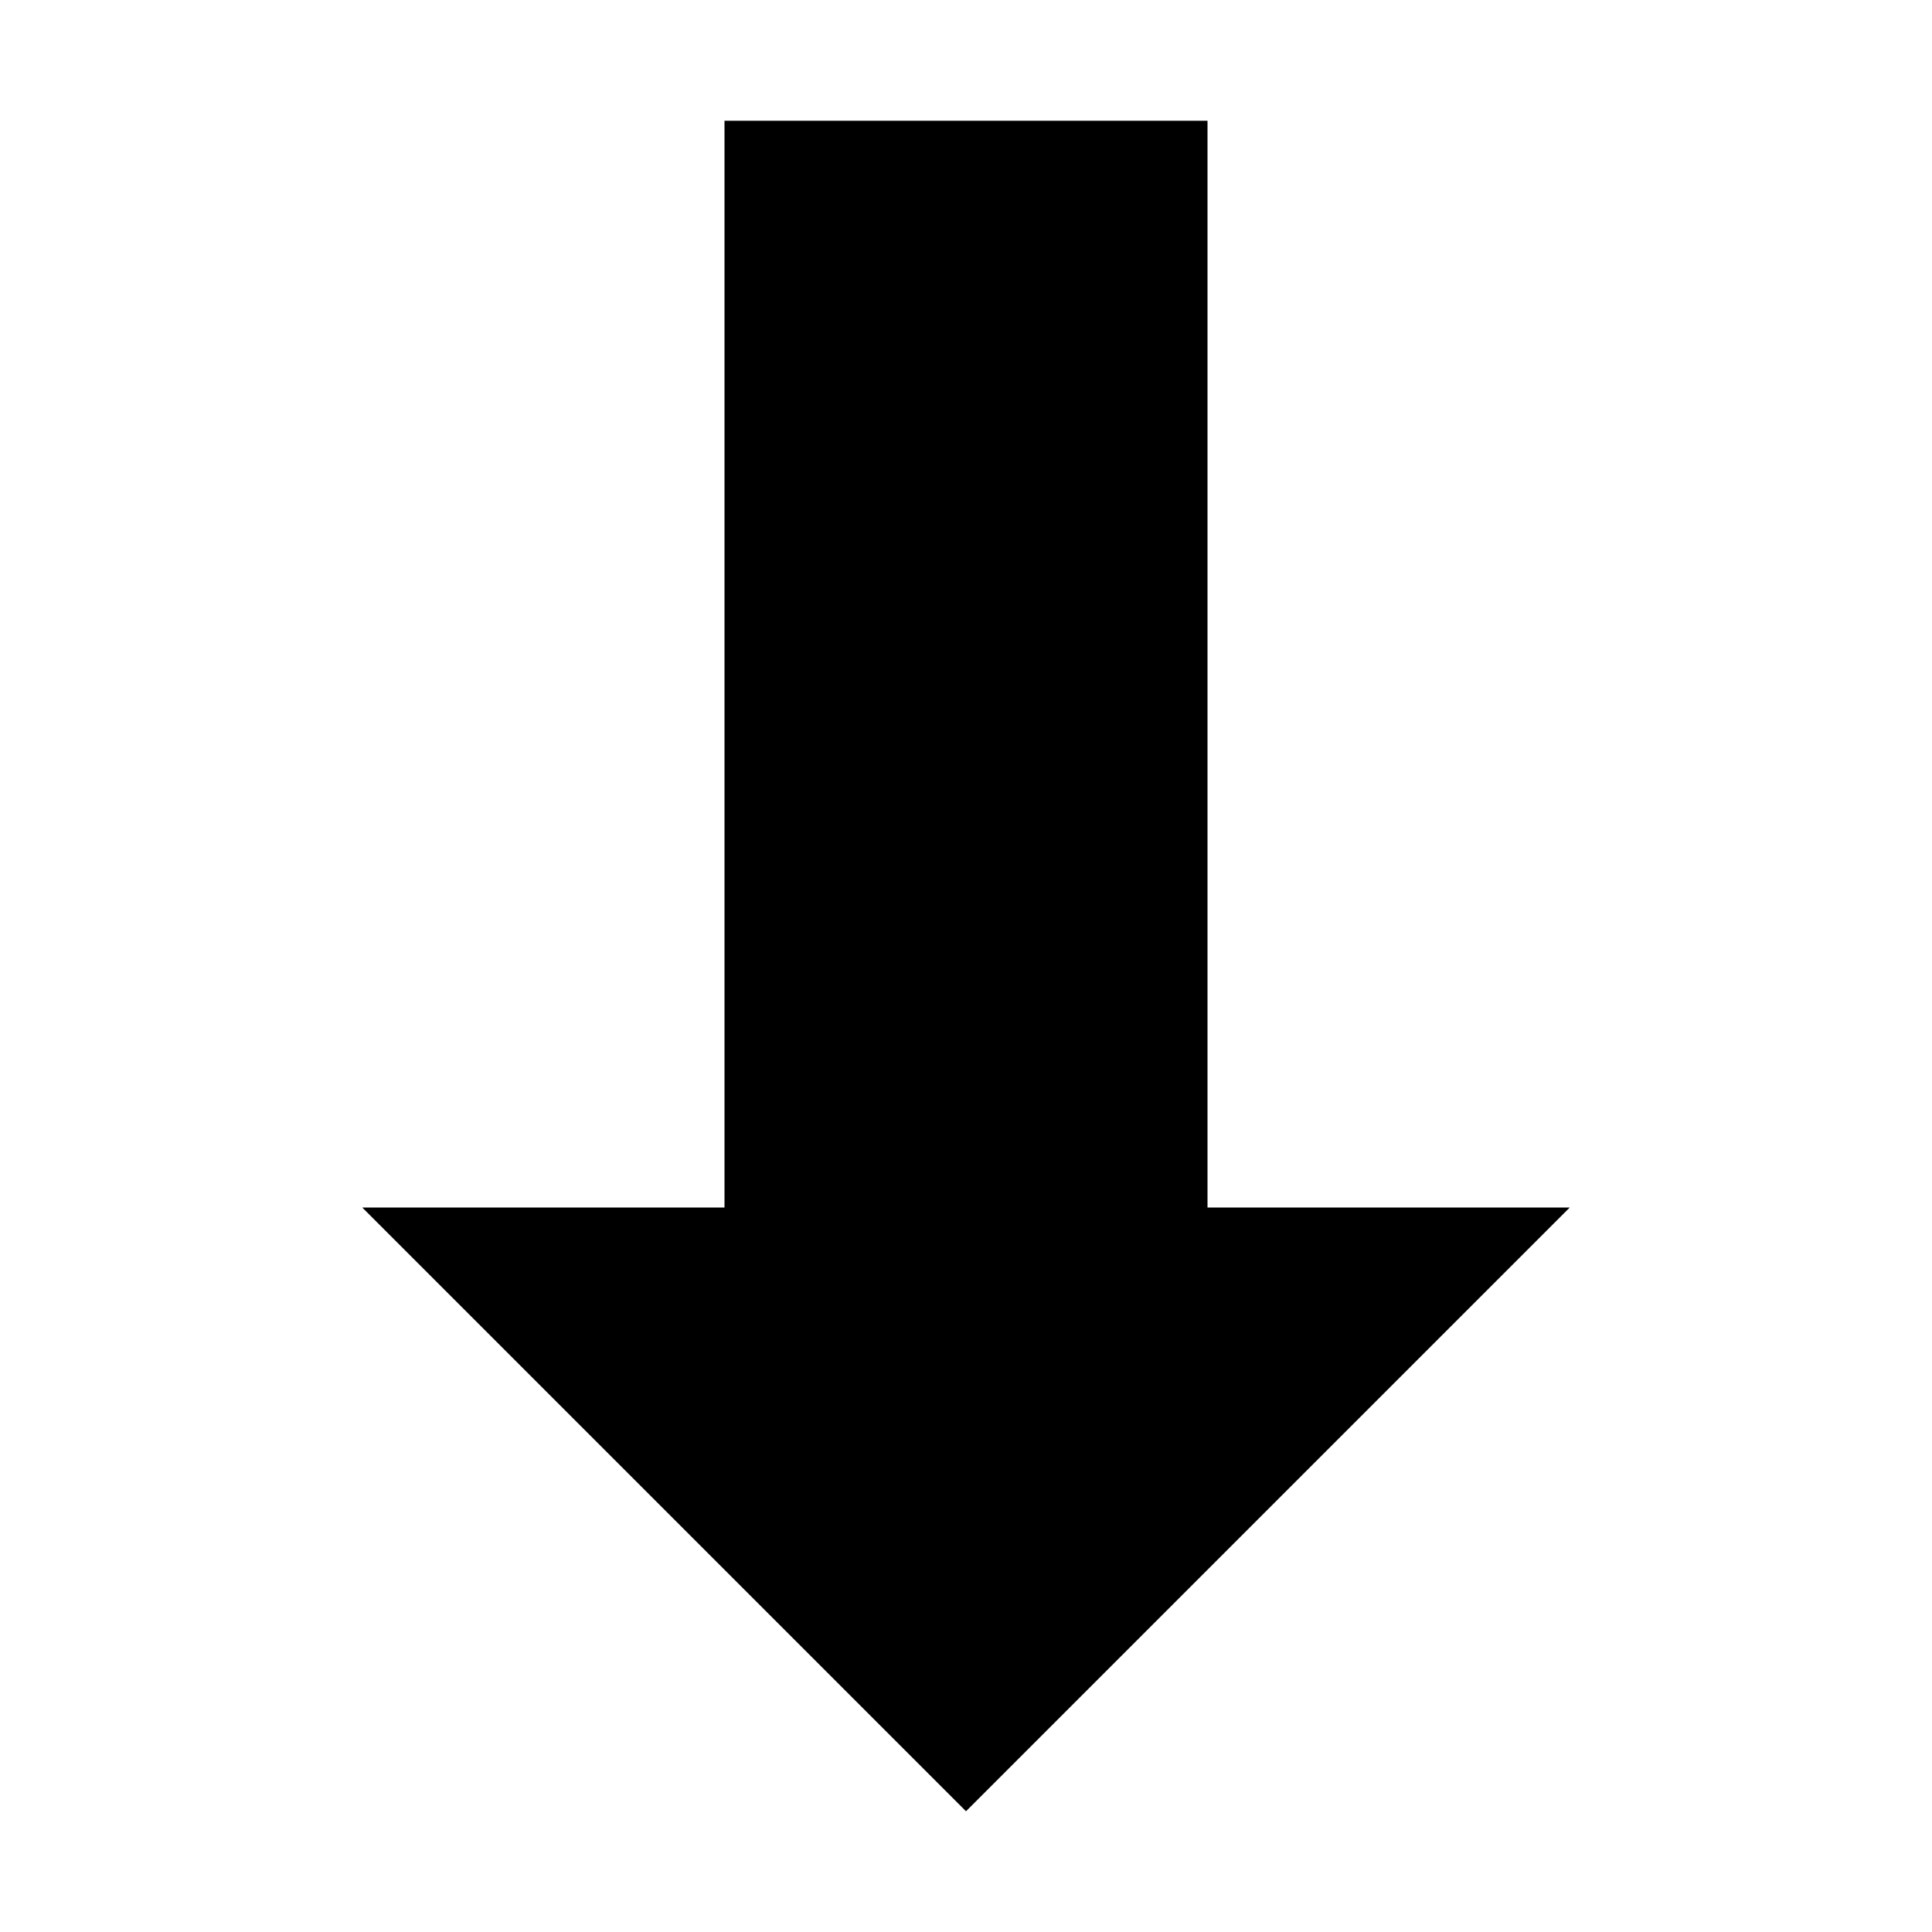
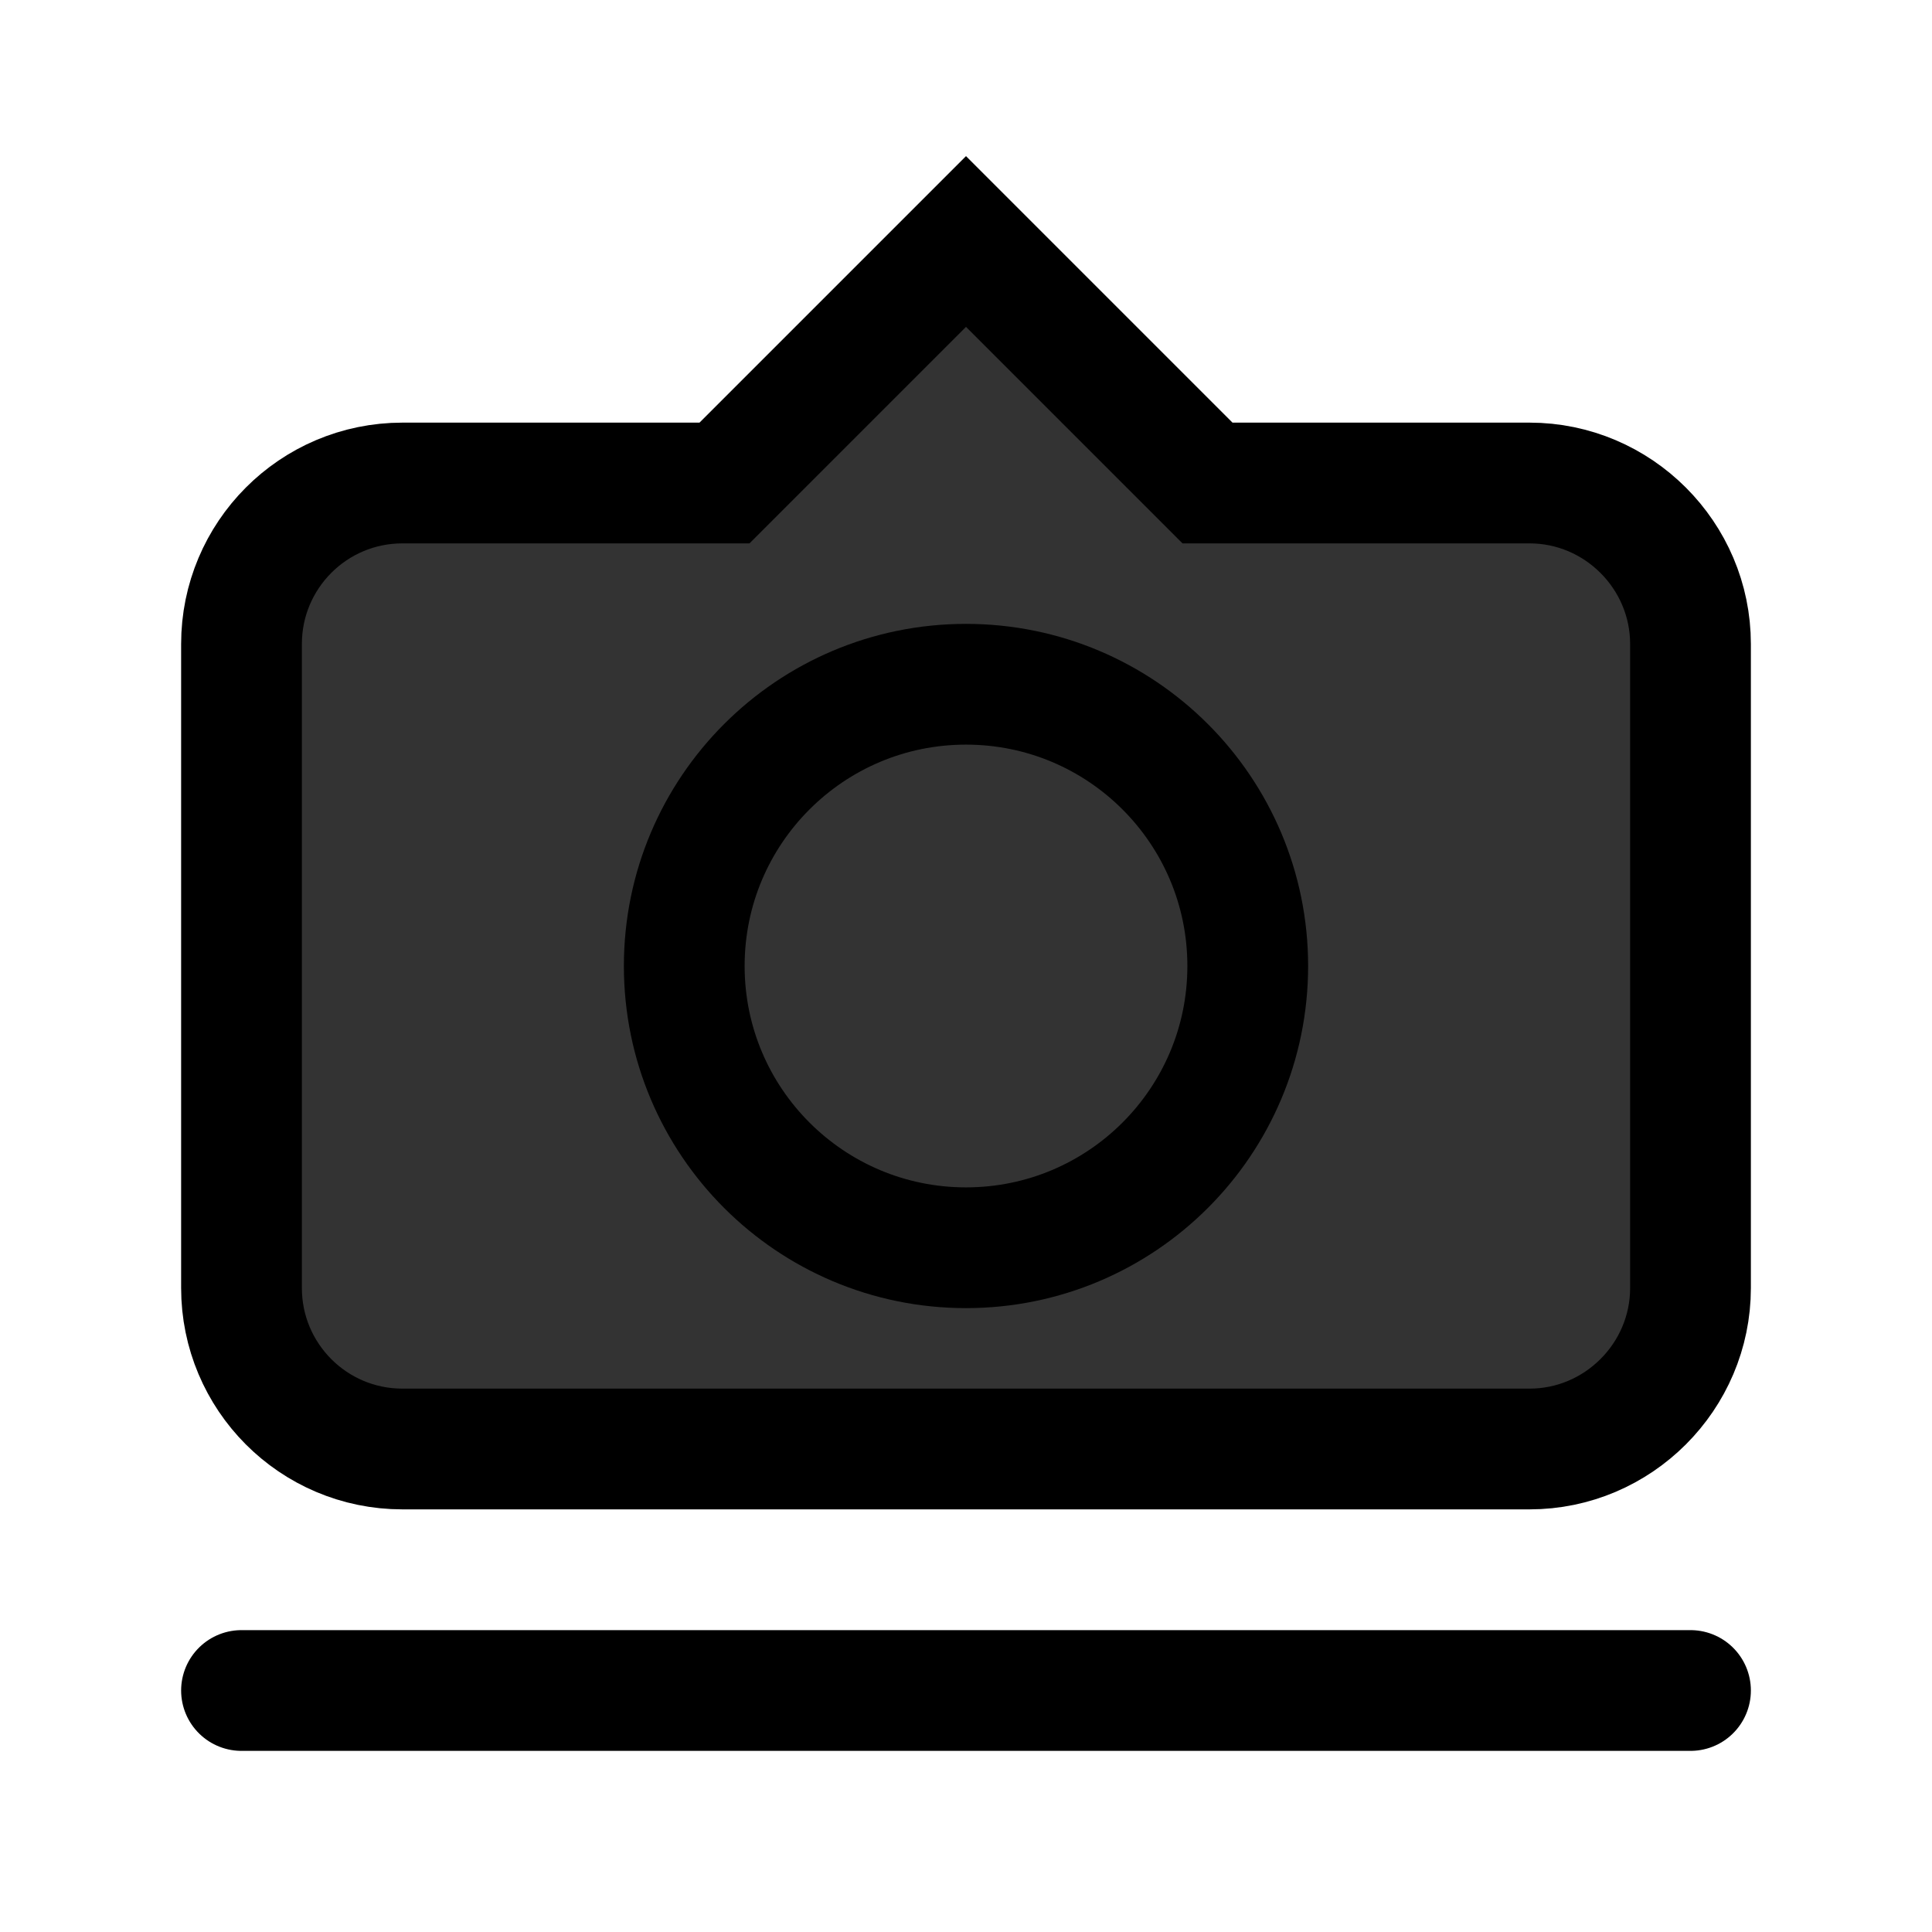
- <svg xmlns="http://www.w3.org/2000/svg" viewBox="0 0 32 32" fill="currentColor">
-   <path d="M16 30L26 20h-6V2h-8v18H6z" />
+ <svg xmlns="http://www.w3.org/2000/svg" width="24" height="24" viewBox="0 0 24 24" fill="none">
+   <path d="M21 16V8C21 6.9 20.1 6 19 6H15L12 3L9 6H5C3.89 6 3 6.9 3 8V16C3 17.1 3.89 18 5 18H19C20.1 18 21 17.1 21 16Z" fill="currentColor" opacity="0.8" />
+   <circle cx="12" cy="12" r="3.5" fill="none" stroke="currentColor" stroke-width="1.5" />
+   <path d="M21 16V8C21 6.9 20.1 6 19 6H15L12 3L9 6H5C3.89 6 3 6.9 3 8V16C3 17.1 3.89 18 5 18H19C20.1 18 21 17.1 21 16Z" stroke="currentColor" stroke-width="1.5" />
+   <path d="M3 21H21" stroke="currentColor" stroke-width="1.5" stroke-linecap="round" />
</svg>
